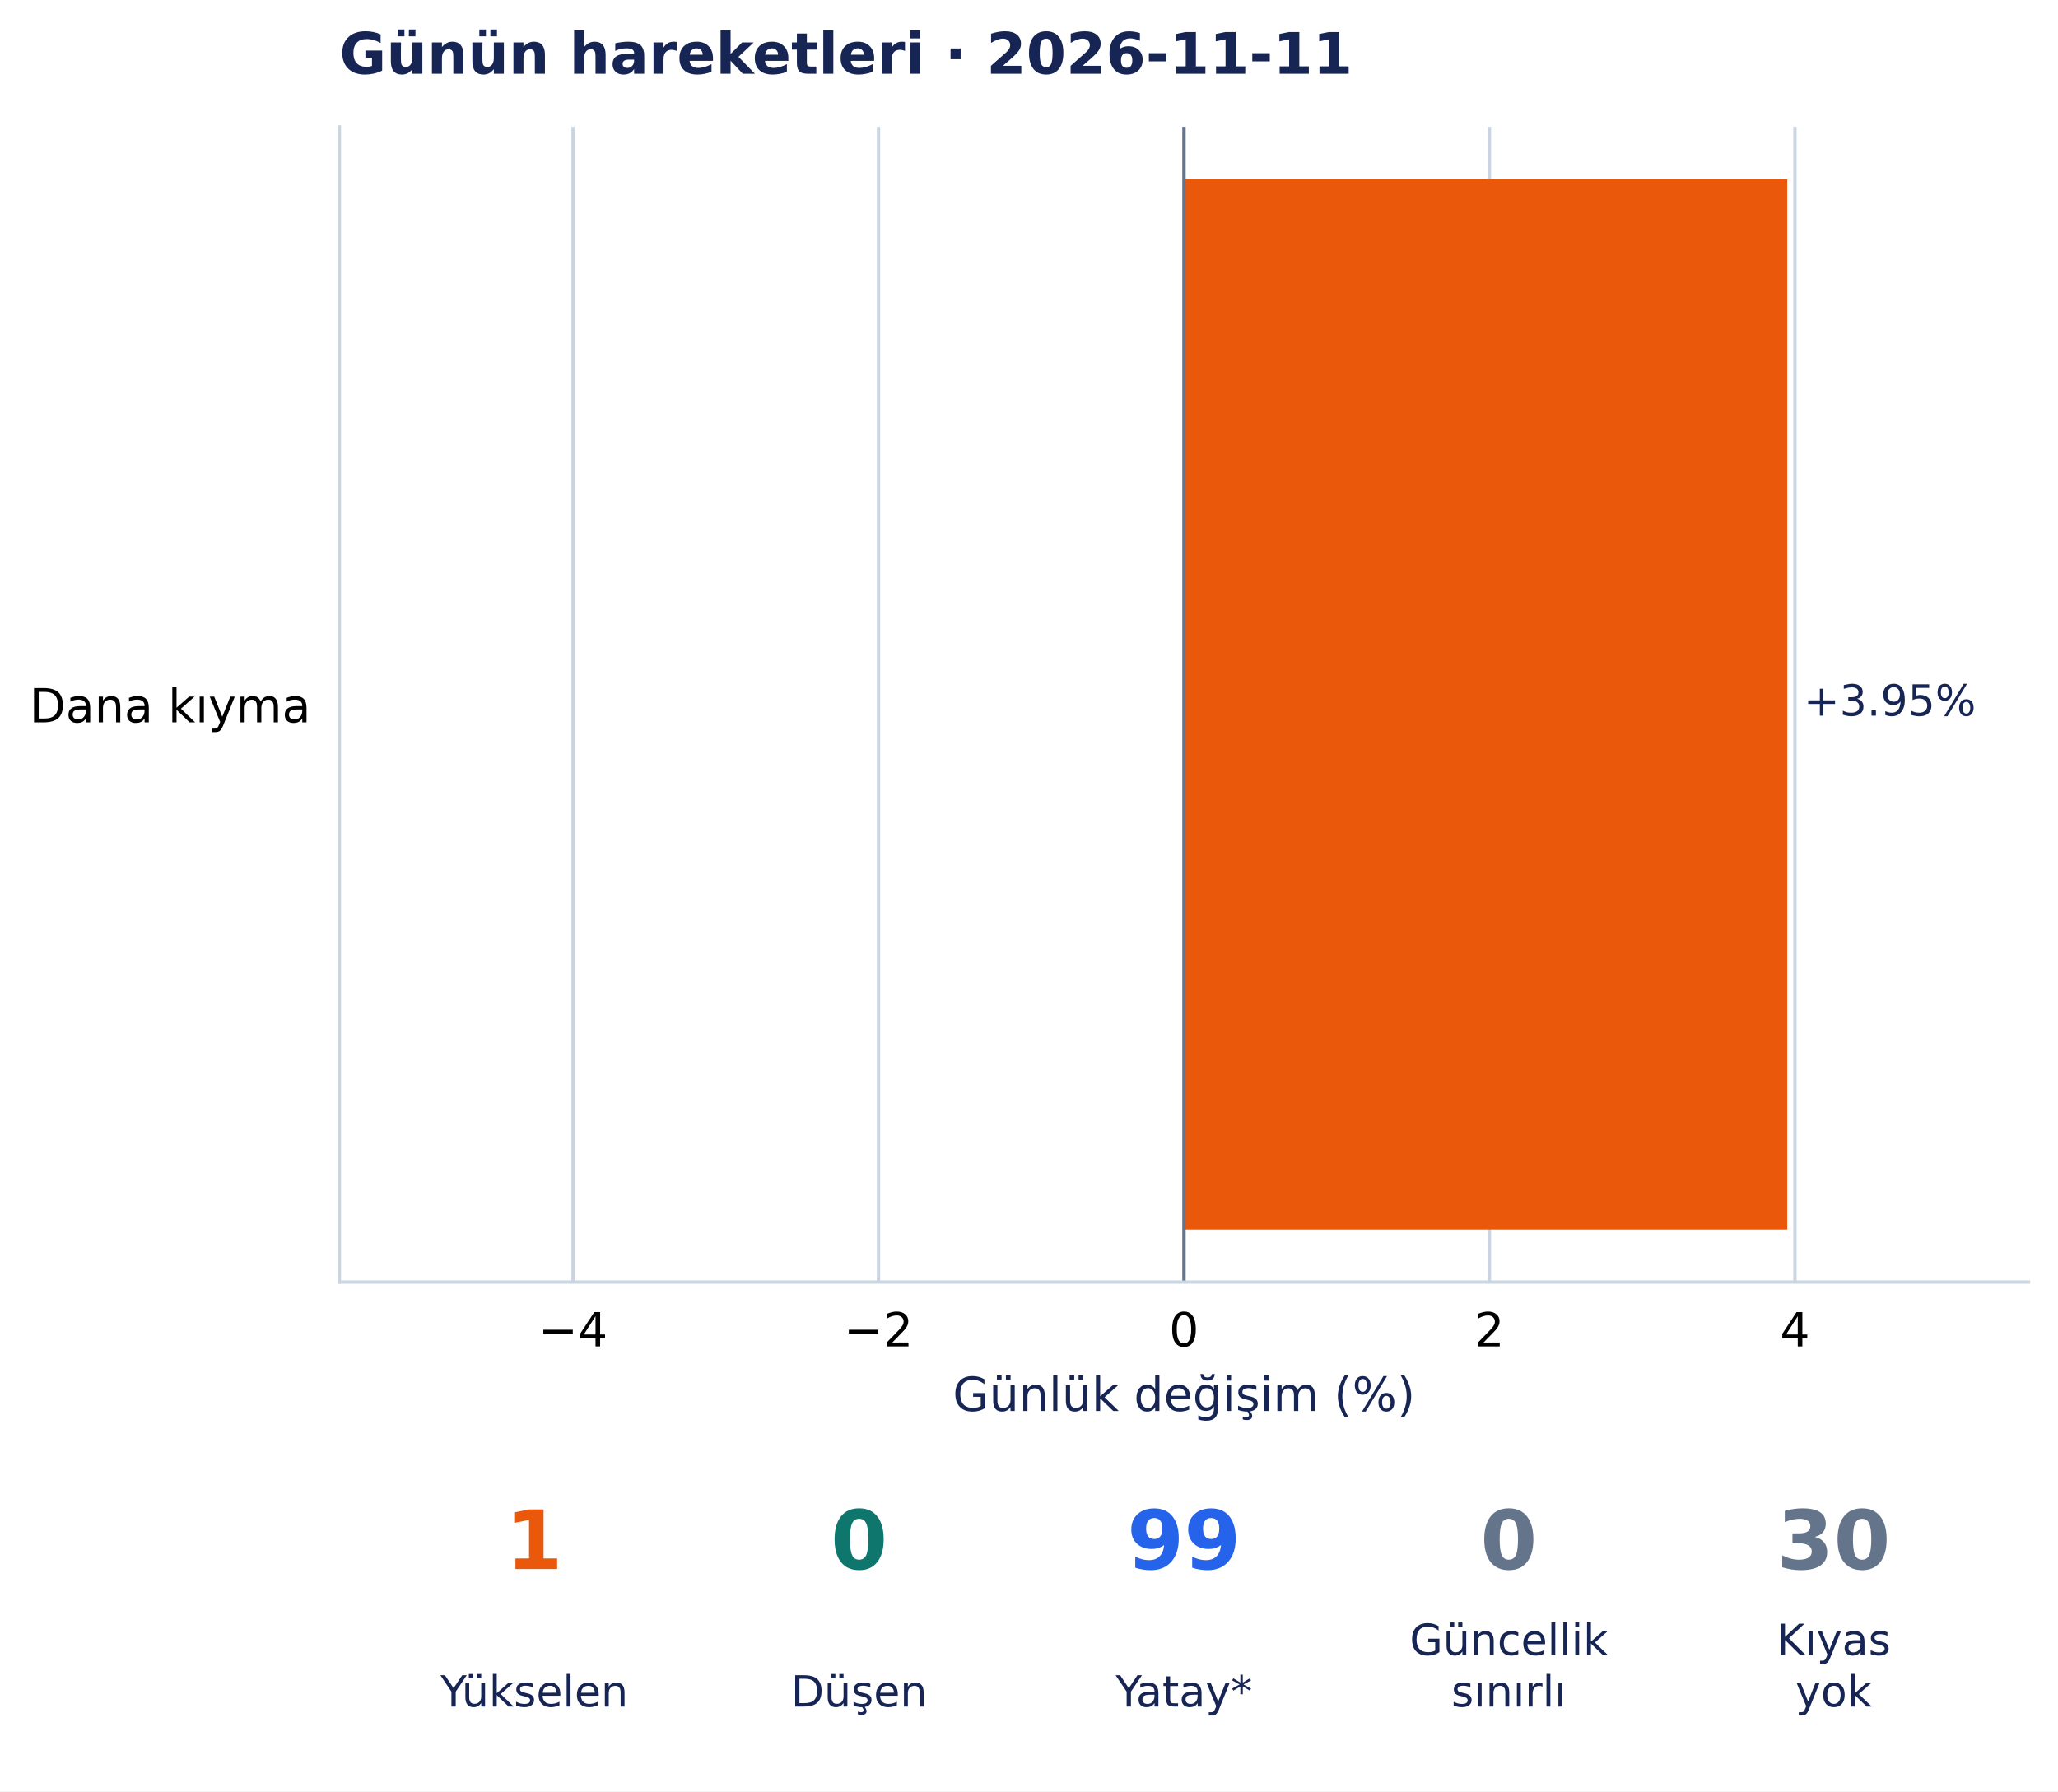
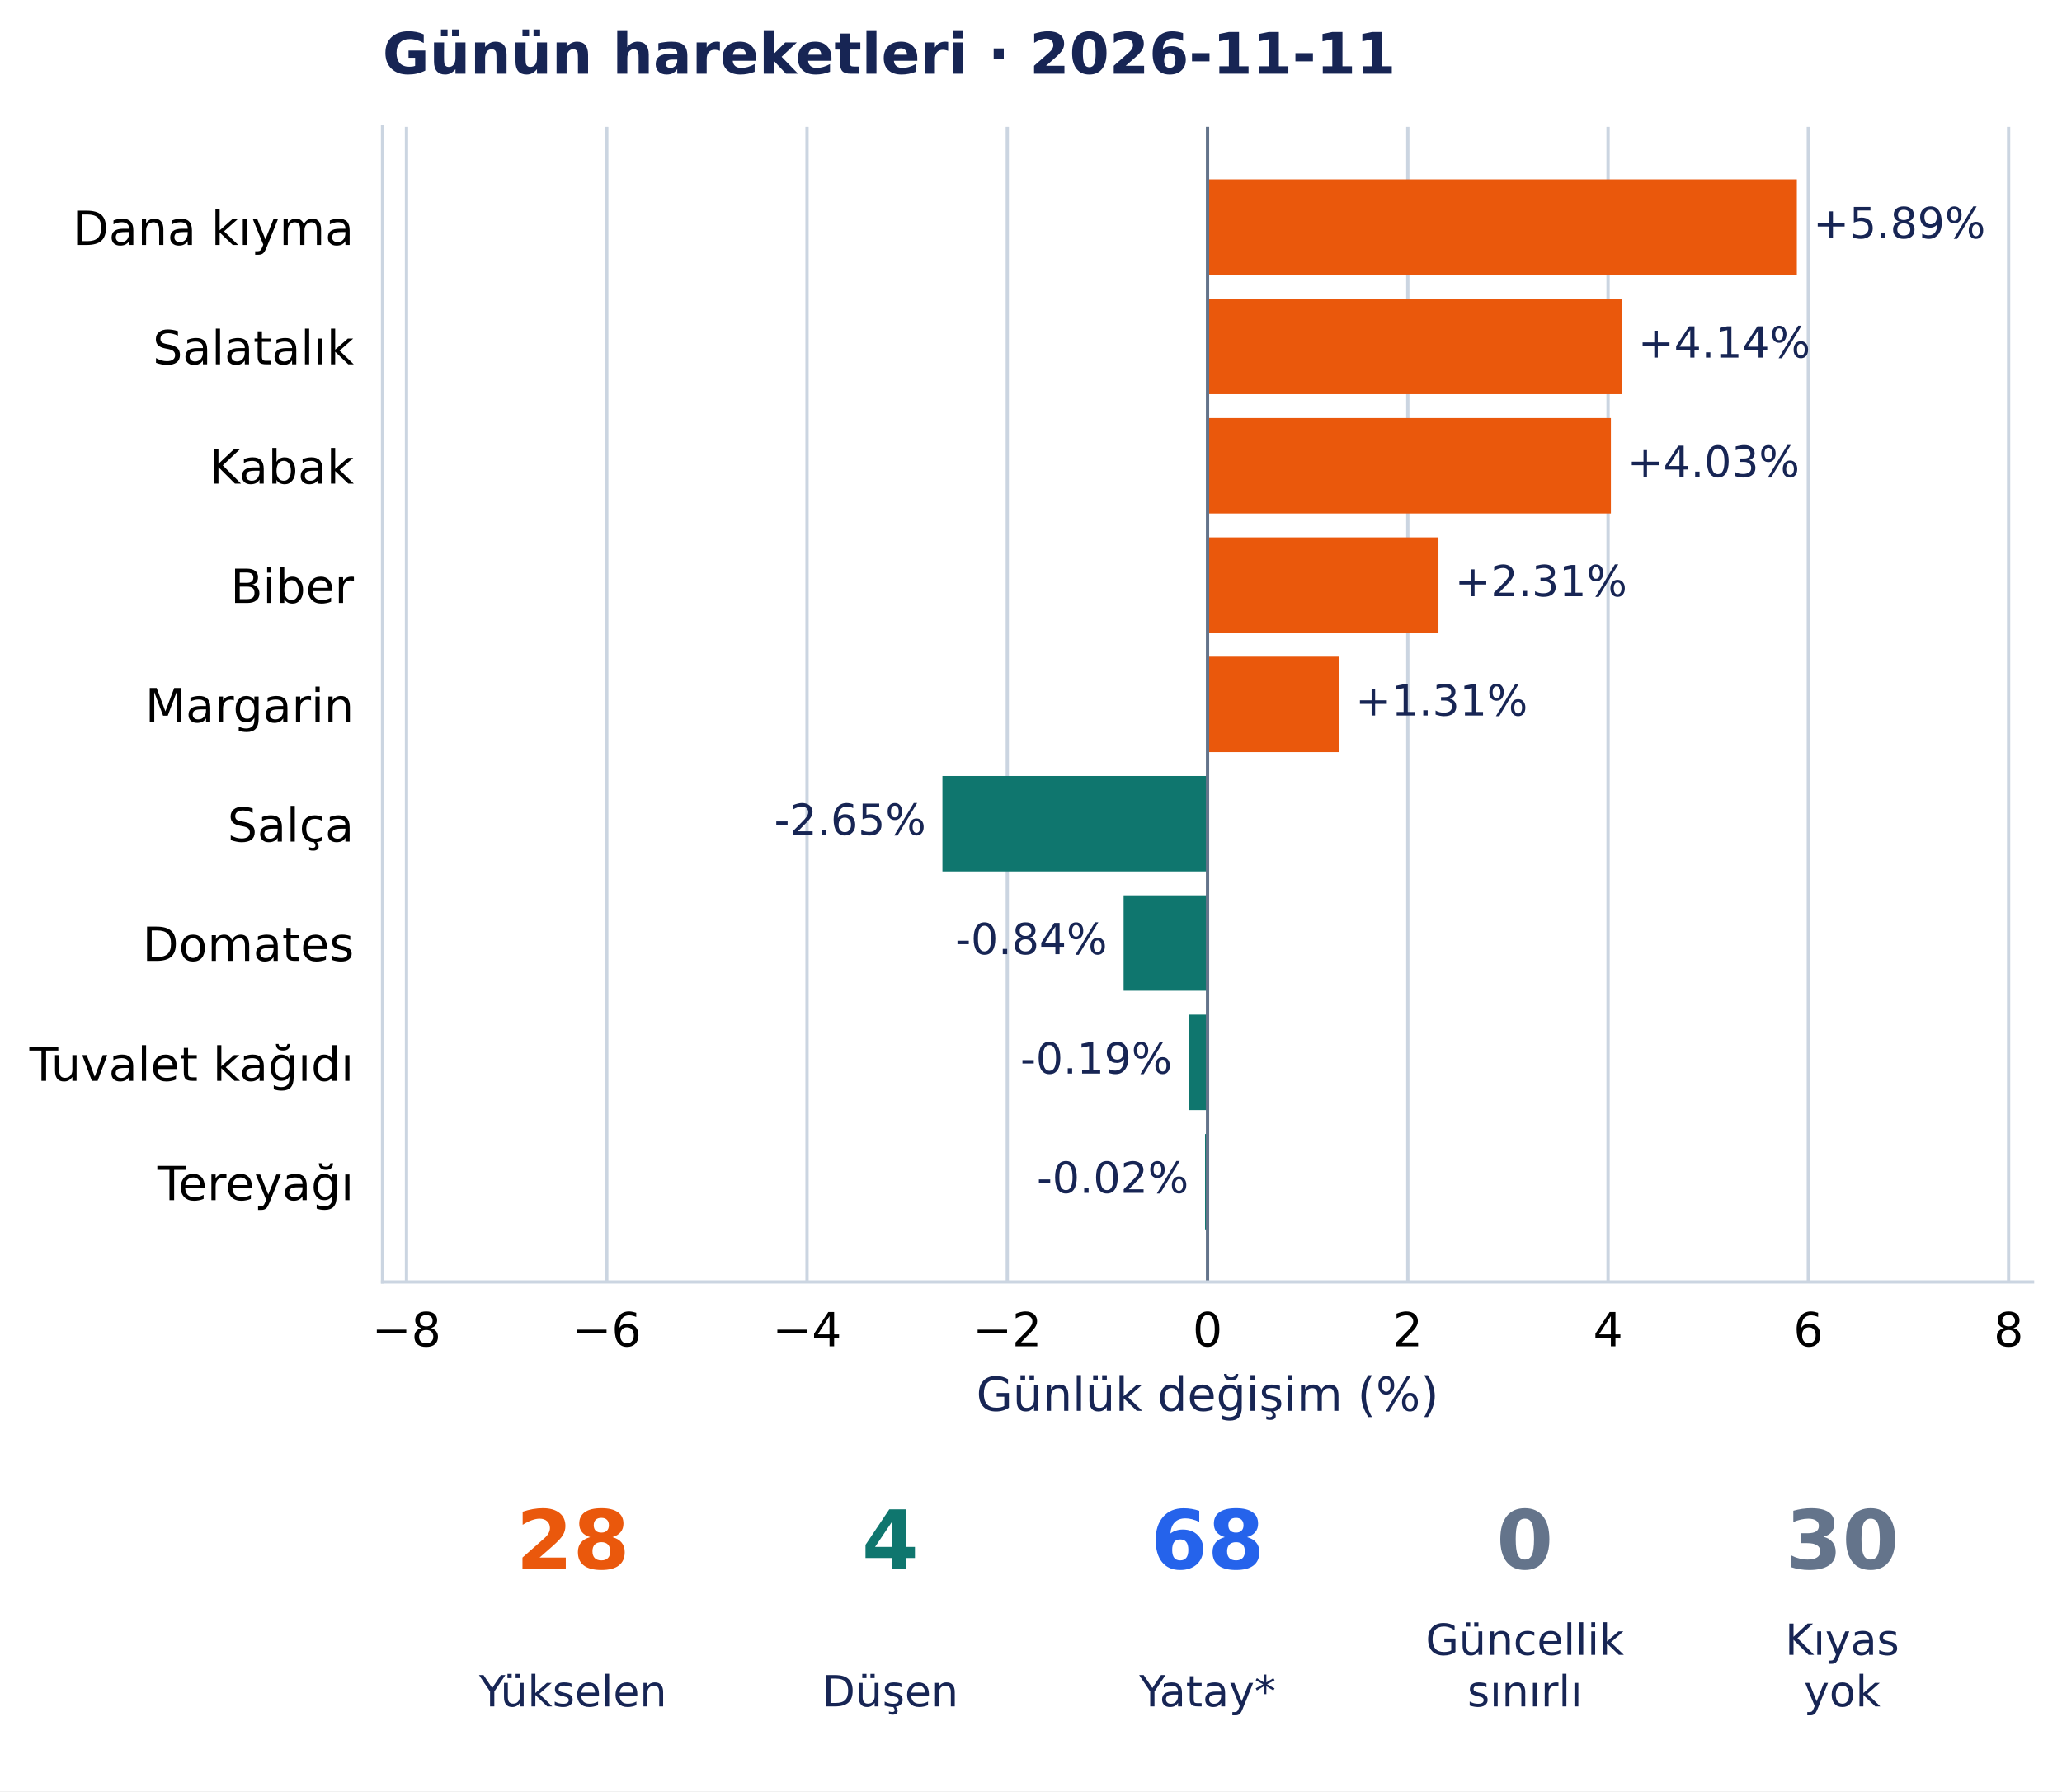
- <svg xmlns="http://www.w3.org/2000/svg" width="503.302pt" height="438.135pt" viewBox="0 0 503.302 438.135" version="1.1">
+ <svg xmlns="http://www.w3.org/2000/svg" width="504.276pt" height="438.135pt" viewBox="0 0 504.276 438.135" version="1.1">
  <defs>
    <style type="text/css">*{stroke-linejoin: round; stroke-linecap: butt}</style>
  </defs>
  <g id="figure_1">
    <g id="patch_1">
-       <path d="M 0 438.135 L 503.302 438.135 L 503.302 0 L 0 0 z " style="fill: #ffffff" />
+       <path d="M 0 438.135 L 504.276 438.135 L 504.276 0 L 0 0 z " style="fill: #ffffff" />
    </g>
    <g id="axes_1">
      <g id="patch_2">
-         <path d="M 83.002 313.557 L 496.102 313.557 L 496.102 31.035 L 83.002 31.035 z " style="fill: #ffffff" />
+         <path d="M 93.55 313.557 L 497.076 313.557 L 497.076 31.035 L 93.55 31.035 z " style="fill: #ffffff" />
      </g>
      <g id="matplotlib.axis_1">
        <g id="xtick_1">
          <g id="line2d_1">
-             <path d="M 140.136 313.557 L 140.136 31.035 " clip-path="url(#p9cfb2d044d)" style="fill: none; stroke: #cbd5e1; stroke-width: 0.8; stroke-linecap: square" />
+             <path d="M 99.411 313.557 L 99.411 31.035 " clip-path="url(#p9493c30478)" style="fill: none; stroke: #cbd5e1; stroke-width: 0.8; stroke-linecap: square" />
          </g>
          <g id="line2d_2" />
          <g id="text_1">
-             <text style="font-size: 11.5px; font-family: 'DejaVu Sans', 'Bitstream Vera Sans', 'Computer Modern Sans Serif', 'Lucida Grande', 'Verdana', 'Geneva', 'Lucid', 'Arial', 'Helvetica', 'Avant Garde', sans-serif; text-anchor: middle" x="140.136" y="329.294" transform="rotate(-0 140.1357 329.294)">−4</text>
+             <text style="font-size: 11.5px; font-family: 'DejaVu Sans', 'Bitstream Vera Sans', 'Computer Modern Sans Serif', 'Lucida Grande', 'Verdana', 'Geneva', 'Lucid', 'Arial', 'Helvetica', 'Avant Garde', sans-serif; text-anchor: middle" x="99.411" y="329.294" transform="rotate(-0 99.4114 329.294)">−8</text>
          </g>
        </g>
        <g id="xtick_2">
          <g id="line2d_3">
-             <path d="M 214.844 313.557 L 214.844 31.035 " clip-path="url(#p9cfb2d044d)" style="fill: none; stroke: #cbd5e1; stroke-width: 0.8; stroke-linecap: square" />
+             <path d="M 148.387 313.557 L 148.387 31.035 " clip-path="url(#p9493c30478)" style="fill: none; stroke: #cbd5e1; stroke-width: 0.8; stroke-linecap: square" />
          </g>
          <g id="line2d_4" />
          <g id="text_2">
-             <text style="font-size: 11.5px; font-family: 'DejaVu Sans', 'Bitstream Vera Sans', 'Computer Modern Sans Serif', 'Lucida Grande', 'Verdana', 'Geneva', 'Lucid', 'Arial', 'Helvetica', 'Avant Garde', sans-serif; text-anchor: middle" x="214.844" y="329.294" transform="rotate(-0 214.844 329.294)">−2</text>
+             <text style="font-size: 11.5px; font-family: 'DejaVu Sans', 'Bitstream Vera Sans', 'Computer Modern Sans Serif', 'Lucida Grande', 'Verdana', 'Geneva', 'Lucid', 'Arial', 'Helvetica', 'Avant Garde', sans-serif; text-anchor: middle" x="148.387" y="329.294" transform="rotate(-0 148.3868 329.294)">−6</text>
          </g>
        </g>
        <g id="xtick_3">
          <g id="line2d_5">
-             <path d="M 289.552 313.557 L 289.552 31.035 " clip-path="url(#p9cfb2d044d)" style="fill: none; stroke: #cbd5e1; stroke-width: 0.8; stroke-linecap: square" />
+             <path d="M 197.362 313.557 L 197.362 31.035 " clip-path="url(#p9493c30478)" style="fill: none; stroke: #cbd5e1; stroke-width: 0.8; stroke-linecap: square" />
          </g>
          <g id="line2d_6" />
          <g id="text_3">
-             <text style="font-size: 11.5px; font-family: 'DejaVu Sans', 'Bitstream Vera Sans', 'Computer Modern Sans Serif', 'Lucida Grande', 'Verdana', 'Geneva', 'Lucid', 'Arial', 'Helvetica', 'Avant Garde', sans-serif; text-anchor: middle" x="289.552" y="329.294" transform="rotate(-0 289.5523 329.294)">0</text>
+             <text style="font-size: 11.5px; font-family: 'DejaVu Sans', 'Bitstream Vera Sans', 'Computer Modern Sans Serif', 'Lucida Grande', 'Verdana', 'Geneva', 'Lucid', 'Arial', 'Helvetica', 'Avant Garde', sans-serif; text-anchor: middle" x="197.362" y="329.294" transform="rotate(-0 197.3623 329.294)">−4</text>
          </g>
        </g>
        <g id="xtick_4">
          <g id="line2d_7">
-             <path d="M 364.261 313.557 L 364.261 31.035 " clip-path="url(#p9cfb2d044d)" style="fill: none; stroke: #cbd5e1; stroke-width: 0.8; stroke-linecap: square" />
+             <path d="M 246.338 313.557 L 246.338 31.035 " clip-path="url(#p9493c30478)" style="fill: none; stroke: #cbd5e1; stroke-width: 0.8; stroke-linecap: square" />
          </g>
          <g id="line2d_8" />
          <g id="text_4">
-             <text style="font-size: 11.5px; font-family: 'DejaVu Sans', 'Bitstream Vera Sans', 'Computer Modern Sans Serif', 'Lucida Grande', 'Verdana', 'Geneva', 'Lucid', 'Arial', 'Helvetica', 'Avant Garde', sans-serif; text-anchor: middle" x="364.261" y="329.294" transform="rotate(-0 364.2607 329.294)">2</text>
+             <text style="font-size: 11.5px; font-family: 'DejaVu Sans', 'Bitstream Vera Sans', 'Computer Modern Sans Serif', 'Lucida Grande', 'Verdana', 'Geneva', 'Lucid', 'Arial', 'Helvetica', 'Avant Garde', sans-serif; text-anchor: middle" x="246.338" y="329.294" transform="rotate(-0 246.3377 329.294)">−2</text>
          </g>
        </g>
        <g id="xtick_5">
          <g id="line2d_9">
-             <path d="M 438.969 313.557 L 438.969 31.035 " clip-path="url(#p9cfb2d044d)" style="fill: none; stroke: #cbd5e1; stroke-width: 0.8; stroke-linecap: square" />
+             <path d="M 295.313 313.557 L 295.313 31.035 " clip-path="url(#p9493c30478)" style="fill: none; stroke: #cbd5e1; stroke-width: 0.8; stroke-linecap: square" />
          </g>
          <g id="line2d_10" />
          <g id="text_5">
-             <text style="font-size: 11.5px; font-family: 'DejaVu Sans', 'Bitstream Vera Sans', 'Computer Modern Sans Serif', 'Lucida Grande', 'Verdana', 'Geneva', 'Lucid', 'Arial', 'Helvetica', 'Avant Garde', sans-serif; text-anchor: middle" x="438.969" y="329.294" transform="rotate(-0 438.969 329.294)">4</text>
-           </g>
-         </g>
-         <g id="text_6">
-           <text style="font-size: 11.5px; font-family: 'DejaVu Sans', 'Bitstream Vera Sans', 'Computer Modern Sans Serif', 'Lucida Grande', 'Verdana', 'Geneva', 'Lucid', 'Arial', 'Helvetica', 'Avant Garde', sans-serif; text-anchor: middle; fill: #172554" x="289.552" y="345.086" transform="rotate(-0 289.5523 345.086)">Günlük değişim (%)</text>
+             <text style="font-size: 11.5px; font-family: 'DejaVu Sans', 'Bitstream Vera Sans', 'Computer Modern Sans Serif', 'Lucida Grande', 'Verdana', 'Geneva', 'Lucid', 'Arial', 'Helvetica', 'Avant Garde', sans-serif; text-anchor: middle" x="295.313" y="329.294" transform="rotate(-0 295.3131 329.294)">0</text>
+           </g>
+         </g>
+         <g id="xtick_6">
+           <g id="line2d_11">
+             <path d="M 344.289 313.557 L 344.289 31.035 " clip-path="url(#p9493c30478)" style="fill: none; stroke: #cbd5e1; stroke-width: 0.8; stroke-linecap: square" />
+           </g>
+           <g id="line2d_12" />
+           <g id="text_6">
+             <text style="font-size: 11.5px; font-family: 'DejaVu Sans', 'Bitstream Vera Sans', 'Computer Modern Sans Serif', 'Lucida Grande', 'Verdana', 'Geneva', 'Lucid', 'Arial', 'Helvetica', 'Avant Garde', sans-serif; text-anchor: middle" x="344.289" y="329.294" transform="rotate(-0 344.2886 329.294)">2</text>
+           </g>
+         </g>
+         <g id="xtick_7">
+           <g id="line2d_13">
+             <path d="M 393.264 313.557 L 393.264 31.035 " clip-path="url(#p9493c30478)" style="fill: none; stroke: #cbd5e1; stroke-width: 0.8; stroke-linecap: square" />
+           </g>
+           <g id="line2d_14" />
+           <g id="text_7">
+             <text style="font-size: 11.5px; font-family: 'DejaVu Sans', 'Bitstream Vera Sans', 'Computer Modern Sans Serif', 'Lucida Grande', 'Verdana', 'Geneva', 'Lucid', 'Arial', 'Helvetica', 'Avant Garde', sans-serif; text-anchor: middle" x="393.264" y="329.294" transform="rotate(-0 393.264 329.294)">4</text>
+           </g>
+         </g>
+         <g id="xtick_8">
+           <g id="line2d_15">
+             <path d="M 442.239 313.557 L 442.239 31.035 " clip-path="url(#p9493c30478)" style="fill: none; stroke: #cbd5e1; stroke-width: 0.8; stroke-linecap: square" />
+           </g>
+           <g id="line2d_16" />
+           <g id="text_8">
+             <text style="font-size: 11.5px; font-family: 'DejaVu Sans', 'Bitstream Vera Sans', 'Computer Modern Sans Serif', 'Lucida Grande', 'Verdana', 'Geneva', 'Lucid', 'Arial', 'Helvetica', 'Avant Garde', sans-serif; text-anchor: middle" x="442.239" y="329.294" transform="rotate(-0 442.2394 329.294)">6</text>
+           </g>
+         </g>
+         <g id="xtick_9">
+           <g id="line2d_17">
+             <path d="M 491.215 313.557 L 491.215 31.035 " clip-path="url(#p9493c30478)" style="fill: none; stroke: #cbd5e1; stroke-width: 0.8; stroke-linecap: square" />
+           </g>
+           <g id="line2d_18" />
+           <g id="text_9">
+             <text style="font-size: 11.5px; font-family: 'DejaVu Sans', 'Bitstream Vera Sans', 'Computer Modern Sans Serif', 'Lucida Grande', 'Verdana', 'Geneva', 'Lucid', 'Arial', 'Helvetica', 'Avant Garde', sans-serif; text-anchor: middle" x="491.215" y="329.294" transform="rotate(-0 491.2148 329.294)">8</text>
+           </g>
+         </g>
+         <g id="text_10">
+           <text style="font-size: 11.5px; font-family: 'DejaVu Sans', 'Bitstream Vera Sans', 'Computer Modern Sans Serif', 'Lucida Grande', 'Verdana', 'Geneva', 'Lucid', 'Arial', 'Helvetica', 'Avant Garde', sans-serif; text-anchor: middle; fill: #172554" x="295.313" y="345.086" transform="rotate(-0 295.3131 345.086)">Günlük değişim (%)</text>
        </g>
      </g>
      <g id="matplotlib.axis_2">
        <g id="ytick_1">
-           <g id="line2d_11" />
-           <g id="text_7">
-             <text style="font-size: 11.5px; font-family: 'DejaVu Sans', 'Bitstream Vera Sans', 'Computer Modern Sans Serif', 'Lucida Grande', 'Verdana', 'Geneva', 'Lucid', 'Arial', 'Helvetica', 'Avant Garde', sans-serif; text-anchor: end" x="76.002" y="176.665" transform="rotate(-0 76.00234 176.6648)">Dana kıyma</text>
+           <g id="line2d_19" />
+           <g id="text_11">
+             <text style="font-size: 11.5px; font-family: 'DejaVu Sans', 'Bitstream Vera Sans', 'Computer Modern Sans Serif', 'Lucida Grande', 'Verdana', 'Geneva', 'Lucid', 'Arial', 'Helvetica', 'Avant Garde', sans-serif; text-anchor: end" x="86.55" y="59.92" transform="rotate(-0 86.55 59.92016)">Dana kıyma</text>
+           </g>
+         </g>
+         <g id="ytick_2">
+           <g id="line2d_20" />
+           <g id="text_12">
+             <text style="font-size: 11.5px; font-family: 'DejaVu Sans', 'Bitstream Vera Sans', 'Computer Modern Sans Serif', 'Lucida Grande', 'Verdana', 'Geneva', 'Lucid', 'Arial', 'Helvetica', 'Avant Garde', sans-serif; text-anchor: end" x="86.55" y="89.106" transform="rotate(-0 86.55 89.10632)">Salatalık</text>
+           </g>
+         </g>
+         <g id="ytick_3">
+           <g id="line2d_21" />
+           <g id="text_13">
+             <text style="font-size: 11.5px; font-family: 'DejaVu Sans', 'Bitstream Vera Sans', 'Computer Modern Sans Serif', 'Lucida Grande', 'Verdana', 'Geneva', 'Lucid', 'Arial', 'Helvetica', 'Avant Garde', sans-serif; text-anchor: end" x="86.55" y="118.292" transform="rotate(-0 86.55 118.2925)">Kabak</text>
+           </g>
+         </g>
+         <g id="ytick_4">
+           <g id="line2d_22" />
+           <g id="text_14">
+             <text style="font-size: 11.5px; font-family: 'DejaVu Sans', 'Bitstream Vera Sans', 'Computer Modern Sans Serif', 'Lucida Grande', 'Verdana', 'Geneva', 'Lucid', 'Arial', 'Helvetica', 'Avant Garde', sans-serif; text-anchor: end" x="86.55" y="147.479" transform="rotate(-0 86.55 147.4786)">Biber</text>
+           </g>
+         </g>
+         <g id="ytick_5">
+           <g id="line2d_23" />
+           <g id="text_15">
+             <text style="font-size: 11.5px; font-family: 'DejaVu Sans', 'Bitstream Vera Sans', 'Computer Modern Sans Serif', 'Lucida Grande', 'Verdana', 'Geneva', 'Lucid', 'Arial', 'Helvetica', 'Avant Garde', sans-serif; text-anchor: end" x="86.55" y="176.665" transform="rotate(-0 86.55 176.6648)">Margarin</text>
+           </g>
+         </g>
+         <g id="ytick_6">
+           <g id="line2d_24" />
+           <g id="text_16">
+             <text style="font-size: 11.5px; font-family: 'DejaVu Sans', 'Bitstream Vera Sans', 'Computer Modern Sans Serif', 'Lucida Grande', 'Verdana', 'Geneva', 'Lucid', 'Arial', 'Helvetica', 'Avant Garde', sans-serif; text-anchor: end" x="86.55" y="205.851" transform="rotate(-0 86.55 205.851)">Salça</text>
+           </g>
+         </g>
+         <g id="ytick_7">
+           <g id="line2d_25" />
+           <g id="text_17">
+             <text style="font-size: 11.5px; font-family: 'DejaVu Sans', 'Bitstream Vera Sans', 'Computer Modern Sans Serif', 'Lucida Grande', 'Verdana', 'Geneva', 'Lucid', 'Arial', 'Helvetica', 'Avant Garde', sans-serif; text-anchor: end" x="86.55" y="235.037" transform="rotate(-0 86.55 235.0367)">Domates</text>
+           </g>
+         </g>
+         <g id="ytick_8">
+           <g id="line2d_26" />
+           <g id="text_18">
+             <text style="font-size: 11.5px; font-family: 'DejaVu Sans', 'Bitstream Vera Sans', 'Computer Modern Sans Serif', 'Lucida Grande', 'Verdana', 'Geneva', 'Lucid', 'Arial', 'Helvetica', 'Avant Garde', sans-serif; text-anchor: end" x="86.55" y="264.369" transform="rotate(-0 86.55 264.3688)">Tuvalet kağıdı</text>
+           </g>
+         </g>
+         <g id="ytick_9">
+           <g id="line2d_27" />
+           <g id="text_19">
+             <text style="font-size: 11.5px; font-family: 'DejaVu Sans', 'Bitstream Vera Sans', 'Computer Modern Sans Serif', 'Lucida Grande', 'Verdana', 'Geneva', 'Lucid', 'Arial', 'Helvetica', 'Avant Garde', sans-serif; text-anchor: end" x="86.55" y="293.555" transform="rotate(-0 86.55 293.555)">Tereyağı</text>
          </g>
        </g>
      </g>
      <g id="patch_3">
-         <path d="M 289.552 43.877 L 437.088 43.877 L 437.088 300.715 L 289.552 300.715 z " clip-path="url(#p9cfb2d044d)" style="fill: #ea580c" />
-       </g>
-       <g id="line2d_12">
-         <path d="M 289.552 313.557 L 289.552 31.035 " clip-path="url(#p9cfb2d044d)" style="fill: none; stroke: #64748b; stroke-width: 0.8; stroke-linecap: square" />
+         <path d="M 295.313 43.877 L 439.43 43.877 L 439.43 67.226 L 295.313 67.226 z " clip-path="url(#p9493c30478)" style="fill: #ea580c" />
      </g>
      <g id="patch_4">
-         <path d="M 83.002 313.557 L 83.002 31.035 " style="fill: none; stroke: #cbd5e1; stroke-width: 0.8; stroke-linejoin: miter; stroke-linecap: square" />
+         <path d="M 295.313 73.063 L 396.603 73.063 L 396.603 96.412 L 295.313 96.412 z " clip-path="url(#p9493c30478)" style="fill: #ea580c" />
      </g>
      <g id="patch_5">
-         <path d="M 83.002 313.557 L 496.102 313.557 " style="fill: none; stroke: #cbd5e1; stroke-width: 0.8; stroke-linejoin: miter; stroke-linecap: square" />
-       </g>
-       <g id="text_8">
-         <text style="font-size: 10.5px; font-family: 'DejaVu Sans', 'Bitstream Vera Sans', 'Computer Modern Sans Serif', 'Lucida Grande', 'Verdana', 'Geneva', 'Lucid', 'Arial', 'Helvetica', 'Avant Garde', sans-serif; text-anchor: start; fill: #172554" x="441.088" y="175.023" transform="rotate(-0 441.0881 175.0232)">+3.95%</text>
-       </g>
-       <g id="text_9">
-         <text style="font-weight: 700; font-size: 14px; font-family: 'DejaVu Sans', 'Bitstream Vera Sans', 'Computer Modern Sans Serif', 'Lucida Grande', 'Verdana', 'Geneva', 'Lucid', 'Arial', 'Helvetica', 'Avant Garde', sans-serif; text-anchor: start; fill: #172554" x="83.002" y="18.035" transform="rotate(-0 83.00234 18.03469)">Günün hareketleri · 2026-11-11</text>
+         <path d="M 295.313 102.249 L 393.957 102.249 L 393.957 125.598 L 295.313 125.598 z " clip-path="url(#p9493c30478)" style="fill: #ea580c" />
+       </g>
+       <g id="patch_6">
+         <path d="M 295.313 131.435 L 351.788 131.435 L 351.788 154.784 L 295.313 154.784 z " clip-path="url(#p9493c30478)" style="fill: #ea580c" />
+       </g>
+       <g id="patch_7">
+         <path d="M 295.313 160.621 L 327.47 160.621 L 327.47 183.97 L 295.313 183.97 z " clip-path="url(#p9493c30478)" style="fill: #ea580c" />
+       </g>
+       <g id="patch_8">
+         <path d="M 295.313 189.807 L 230.475 189.807 L 230.475 213.156 L 295.313 213.156 z " clip-path="url(#p9493c30478)" style="fill: #0f766e" />
+       </g>
+       <g id="patch_9">
+         <path d="M 295.313 218.994 L 274.786 218.994 L 274.786 242.342 L 295.313 242.342 z " clip-path="url(#p9493c30478)" style="fill: #0f766e" />
+       </g>
+       <g id="patch_10">
+         <path d="M 295.313 248.18 L 290.678 248.18 L 290.678 271.529 L 295.313 271.529 z " clip-path="url(#p9493c30478)" style="fill: #0f766e" />
+       </g>
+       <g id="patch_11">
+         <path d="M 295.313 277.366 L 294.703 277.366 L 294.703 300.715 L 295.313 300.715 z " clip-path="url(#p9493c30478)" style="fill: #0f766e" />
+       </g>
+       <g id="line2d_28">
+         <path d="M 295.313 313.557 L 295.313 31.035 " clip-path="url(#p9493c30478)" style="fill: none; stroke: #64748b; stroke-width: 0.8; stroke-linecap: square" />
+       </g>
+       <g id="patch_12">
+         <path d="M 93.55 313.557 L 93.55 31.035 " style="fill: none; stroke: #cbd5e1; stroke-width: 0.8; stroke-linejoin: miter; stroke-linecap: square" />
+       </g>
+       <g id="patch_13">
+         <path d="M 93.55 313.557 L 497.076 313.557 " style="fill: none; stroke: #cbd5e1; stroke-width: 0.8; stroke-linejoin: miter; stroke-linecap: square" />
+       </g>
+       <g id="text_20">
+         <text style="font-size: 10.5px; font-family: 'DejaVu Sans', 'Bitstream Vera Sans', 'Computer Modern Sans Serif', 'Lucida Grande', 'Verdana', 'Geneva', 'Lucid', 'Arial', 'Helvetica', 'Avant Garde', sans-serif; text-anchor: start; fill: #172554" x="443.43" y="58.279" transform="rotate(-0 443.4296 58.2786)">+5.89%</text>
+       </g>
+       <g id="text_21">
+         <text style="font-size: 10.5px; font-family: 'DejaVu Sans', 'Bitstream Vera Sans', 'Computer Modern Sans Serif', 'Lucida Grande', 'Verdana', 'Geneva', 'Lucid', 'Arial', 'Helvetica', 'Avant Garde', sans-serif; text-anchor: start; fill: #172554" x="400.603" y="87.465" transform="rotate(-0 400.6028 87.46476)">+4.14%</text>
+       </g>
+       <g id="text_22">
+         <text style="font-size: 10.5px; font-family: 'DejaVu Sans', 'Bitstream Vera Sans', 'Computer Modern Sans Serif', 'Lucida Grande', 'Verdana', 'Geneva', 'Lucid', 'Arial', 'Helvetica', 'Avant Garde', sans-serif; text-anchor: start; fill: #172554" x="397.957" y="116.651" transform="rotate(-0 397.9567 116.6509)">+4.03%</text>
+       </g>
+       <g id="text_23">
+         <text style="font-size: 10.5px; font-family: 'DejaVu Sans', 'Bitstream Vera Sans', 'Computer Modern Sans Serif', 'Lucida Grande', 'Verdana', 'Geneva', 'Lucid', 'Arial', 'Helvetica', 'Avant Garde', sans-serif; text-anchor: start; fill: #172554" x="355.788" y="145.837" transform="rotate(-0 355.7885 145.8371)">+2.31%</text>
+       </g>
+       <g id="text_24">
+         <text style="font-size: 10.5px; font-family: 'DejaVu Sans', 'Bitstream Vera Sans', 'Computer Modern Sans Serif', 'Lucida Grande', 'Verdana', 'Geneva', 'Lucid', 'Arial', 'Helvetica', 'Avant Garde', sans-serif; text-anchor: start; fill: #172554" x="331.47" y="175.023" transform="rotate(-0 331.4701 175.0232)">+1.31%</text>
+       </g>
+       <g id="text_25">
+         <text style="font-size: 10.5px; font-family: 'DejaVu Sans', 'Bitstream Vera Sans', 'Computer Modern Sans Serif', 'Lucida Grande', 'Verdana', 'Geneva', 'Lucid', 'Arial', 'Helvetica', 'Avant Garde', sans-serif; text-anchor: end; fill: #172554" x="226.475" y="204.209" transform="rotate(-0 226.4747 204.2094)">-2.65%</text>
+       </g>
+       <g id="text_26">
+         <text style="font-size: 10.5px; font-family: 'DejaVu Sans', 'Bitstream Vera Sans', 'Computer Modern Sans Serif', 'Lucida Grande', 'Verdana', 'Geneva', 'Lucid', 'Arial', 'Helvetica', 'Avant Garde', sans-serif; text-anchor: end; fill: #172554" x="270.786" y="233.396" transform="rotate(-0 270.7858 233.3956)">-0.84%</text>
+       </g>
+       <g id="text_27">
+         <text style="font-size: 10.5px; font-family: 'DejaVu Sans', 'Bitstream Vera Sans', 'Computer Modern Sans Serif', 'Lucida Grande', 'Verdana', 'Geneva', 'Lucid', 'Arial', 'Helvetica', 'Avant Garde', sans-serif; text-anchor: end; fill: #172554" x="286.678" y="262.582" transform="rotate(-0 286.6777 262.5817)">-0.19%</text>
+       </g>
+       <g id="text_28">
+         <text style="font-size: 10.5px; font-family: 'DejaVu Sans', 'Bitstream Vera Sans', 'Computer Modern Sans Serif', 'Lucida Grande', 'Verdana', 'Geneva', 'Lucid', 'Arial', 'Helvetica', 'Avant Garde', sans-serif; text-anchor: end; fill: #172554" x="290.703" y="291.768" transform="rotate(-0 290.7033 291.7679)">-0.02%</text>
+       </g>
+       <g id="text_29">
+         <text style="font-weight: 700; font-size: 14px; font-family: 'DejaVu Sans', 'Bitstream Vera Sans', 'Computer Modern Sans Serif', 'Lucida Grande', 'Verdana', 'Geneva', 'Lucid', 'Arial', 'Helvetica', 'Avant Garde', sans-serif; text-anchor: start; fill: #172554" x="93.55" y="18.035" transform="rotate(-0 93.55 18.03469)">Günün hareketleri · 2026-11-11</text>
      </g>
    </g>
    <g id="axes_2">
-       <g id="text_10">
-         <text style="font-weight: 700; font-size: 20px; font-family: 'DejaVu Sans', 'Bitstream Vera Sans', 'Computer Modern Sans Serif', 'Lucida Grande', 'Verdana', 'Geneva', 'Lucid', 'Arial', 'Helvetica', 'Avant Garde', sans-serif; text-anchor: middle; fill: #ea580c" x="130.668" y="383.742" transform="rotate(-0 130.6677 383.7422)">1</text>
-       </g>
-       <g id="text_11">
-         <text style="font-size: 10.5px; font-family: 'DejaVu Sans', 'Bitstream Vera Sans', 'Computer Modern Sans Serif', 'Lucida Grande', 'Verdana', 'Geneva', 'Lucid', 'Arial', 'Helvetica', 'Avant Garde', sans-serif; text-anchor: middle; fill: #172554" x="130.668" y="417.374" transform="rotate(-0 130.6677 417.3736)">Yükselen</text>
-       </g>
-       <g id="text_12">
-         <text style="font-weight: 700; font-size: 20px; font-family: 'DejaVu Sans', 'Bitstream Vera Sans', 'Computer Modern Sans Serif', 'Lucida Grande', 'Verdana', 'Geneva', 'Lucid', 'Arial', 'Helvetica', 'Avant Garde', sans-serif; text-anchor: middle; fill: #0f766e" x="210.11" y="383.742" transform="rotate(-0 210.11 383.7422)">0</text>
-       </g>
-       <g id="text_13">
-         <text style="font-size: 10.5px; font-family: 'DejaVu Sans', 'Bitstream Vera Sans', 'Computer Modern Sans Serif', 'Lucida Grande', 'Verdana', 'Geneva', 'Lucid', 'Arial', 'Helvetica', 'Avant Garde', sans-serif; text-anchor: middle; fill: #172554" x="210.11" y="417.374" transform="rotate(-0 210.11 417.3736)">Düşen</text>
-       </g>
-       <g id="text_14">
-         <text style="font-weight: 700; font-size: 20px; font-family: 'DejaVu Sans', 'Bitstream Vera Sans', 'Computer Modern Sans Serif', 'Lucida Grande', 'Verdana', 'Geneva', 'Lucid', 'Arial', 'Helvetica', 'Avant Garde', sans-serif; text-anchor: middle; fill: #2563eb" x="289.552" y="383.742" transform="rotate(-0 289.5523 383.7422)">99</text>
-       </g>
-       <g id="text_15">
-         <text style="font-size: 10.5px; font-family: 'DejaVu Sans', 'Bitstream Vera Sans', 'Computer Modern Sans Serif', 'Lucida Grande', 'Verdana', 'Geneva', 'Lucid', 'Arial', 'Helvetica', 'Avant Garde', sans-serif; text-anchor: middle; fill: #172554" x="289.552" y="417.374" transform="rotate(-0 289.5523 417.3736)">Yatay*</text>
-       </g>
-       <g id="text_16">
-         <text style="font-weight: 700; font-size: 20px; font-family: 'DejaVu Sans', 'Bitstream Vera Sans', 'Computer Modern Sans Serif', 'Lucida Grande', 'Verdana', 'Geneva', 'Lucid', 'Arial', 'Helvetica', 'Avant Garde', sans-serif; text-anchor: middle; fill: #64748b" x="368.995" y="383.742" transform="rotate(-0 368.9947 383.7422)">0</text>
-       </g>
-       <g id="text_17">
-         <text style="font-size: 10.5px; font-family: 'DejaVu Sans', 'Bitstream Vera Sans', 'Computer Modern Sans Serif', 'Lucida Grande', 'Verdana', 'Geneva', 'Lucid', 'Arial', 'Helvetica', 'Avant Garde', sans-serif; fill: #172554" transform="translate(344.7397 404.7708)">Güncellik</text>
-         <text style="font-size: 10.5px; font-family: 'DejaVu Sans', 'Bitstream Vera Sans', 'Computer Modern Sans Serif', 'Lucida Grande', 'Verdana', 'Geneva', 'Lucid', 'Arial', 'Helvetica', 'Avant Garde', sans-serif; fill: #172554" transform="translate(354.9402 417.3736)">sınırlı</text>
-       </g>
-       <g id="text_18">
-         <text style="font-weight: 700; font-size: 20px; font-family: 'DejaVu Sans', 'Bitstream Vera Sans', 'Computer Modern Sans Serif', 'Lucida Grande', 'Verdana', 'Geneva', 'Lucid', 'Arial', 'Helvetica', 'Avant Garde', sans-serif; text-anchor: middle; fill: #64748b" x="448.437" y="383.742" transform="rotate(-0 448.437 383.7422)">30</text>
-       </g>
-       <g id="text_19">
-         <text style="font-size: 10.5px; font-family: 'DejaVu Sans', 'Bitstream Vera Sans', 'Computer Modern Sans Serif', 'Lucida Grande', 'Verdana', 'Geneva', 'Lucid', 'Arial', 'Helvetica', 'Avant Garde', sans-serif; fill: #172554" transform="translate(434.4761 404.7708)">Kıyas</text>
-         <text style="font-size: 10.5px; font-family: 'DejaVu Sans', 'Bitstream Vera Sans', 'Computer Modern Sans Serif', 'Lucida Grande', 'Verdana', 'Geneva', 'Lucid', 'Arial', 'Helvetica', 'Avant Garde', sans-serif; fill: #172554" transform="translate(439.0772 417.3736)">yok</text>
+       <g id="text_30">
+         <text style="font-weight: 700; font-size: 20px; font-family: 'DejaVu Sans', 'Bitstream Vera Sans', 'Computer Modern Sans Serif', 'Lucida Grande', 'Verdana', 'Geneva', 'Lucid', 'Arial', 'Helvetica', 'Avant Garde', sans-serif; text-anchor: middle; fill: #ea580c" x="140.111" y="383.742" transform="rotate(-0 140.1107 383.7422)">28</text>
+       </g>
+       <g id="text_31">
+         <text style="font-size: 10.5px; font-family: 'DejaVu Sans', 'Bitstream Vera Sans', 'Computer Modern Sans Serif', 'Lucida Grande', 'Verdana', 'Geneva', 'Lucid', 'Arial', 'Helvetica', 'Avant Garde', sans-serif; text-anchor: middle; fill: #172554" x="140.111" y="417.374" transform="rotate(-0 140.1107 417.3736)">Yükselen</text>
+       </g>
+       <g id="text_32">
+         <text style="font-weight: 700; font-size: 20px; font-family: 'DejaVu Sans', 'Bitstream Vera Sans', 'Computer Modern Sans Serif', 'Lucida Grande', 'Verdana', 'Geneva', 'Lucid', 'Arial', 'Helvetica', 'Avant Garde', sans-serif; text-anchor: middle; fill: #0f766e" x="217.712" y="383.742" transform="rotate(-0 217.7119 383.7422)">4</text>
+       </g>
+       <g id="text_33">
+         <text style="font-size: 10.5px; font-family: 'DejaVu Sans', 'Bitstream Vera Sans', 'Computer Modern Sans Serif', 'Lucida Grande', 'Verdana', 'Geneva', 'Lucid', 'Arial', 'Helvetica', 'Avant Garde', sans-serif; text-anchor: middle; fill: #172554" x="217.712" y="417.374" transform="rotate(-0 217.7119 417.3736)">Düşen</text>
+       </g>
+       <g id="text_34">
+         <text style="font-weight: 700; font-size: 20px; font-family: 'DejaVu Sans', 'Bitstream Vera Sans', 'Computer Modern Sans Serif', 'Lucida Grande', 'Verdana', 'Geneva', 'Lucid', 'Arial', 'Helvetica', 'Avant Garde', sans-serif; text-anchor: middle; fill: #2563eb" x="295.313" y="383.742" transform="rotate(-0 295.3131 383.7422)">68</text>
+       </g>
+       <g id="text_35">
+         <text style="font-size: 10.5px; font-family: 'DejaVu Sans', 'Bitstream Vera Sans', 'Computer Modern Sans Serif', 'Lucida Grande', 'Verdana', 'Geneva', 'Lucid', 'Arial', 'Helvetica', 'Avant Garde', sans-serif; text-anchor: middle; fill: #172554" x="295.313" y="417.374" transform="rotate(-0 295.3131 417.3736)">Yatay*</text>
+       </g>
+       <g id="text_36">
+         <text style="font-weight: 700; font-size: 20px; font-family: 'DejaVu Sans', 'Bitstream Vera Sans', 'Computer Modern Sans Serif', 'Lucida Grande', 'Verdana', 'Geneva', 'Lucid', 'Arial', 'Helvetica', 'Avant Garde', sans-serif; text-anchor: middle; fill: #64748b" x="372.914" y="383.742" transform="rotate(-0 372.9143 383.7422)">0</text>
+       </g>
+       <g id="text_37">
+         <text style="font-size: 10.5px; font-family: 'DejaVu Sans', 'Bitstream Vera Sans', 'Computer Modern Sans Serif', 'Lucida Grande', 'Verdana', 'Geneva', 'Lucid', 'Arial', 'Helvetica', 'Avant Garde', sans-serif; fill: #172554" transform="translate(348.6593 404.7708)">Güncellik</text>
+         <text style="font-size: 10.5px; font-family: 'DejaVu Sans', 'Bitstream Vera Sans', 'Computer Modern Sans Serif', 'Lucida Grande', 'Verdana', 'Geneva', 'Lucid', 'Arial', 'Helvetica', 'Avant Garde', sans-serif; fill: #172554" transform="translate(358.8599 417.3736)">sınırlı</text>
+       </g>
+       <g id="text_38">
+         <text style="font-weight: 700; font-size: 20px; font-family: 'DejaVu Sans', 'Bitstream Vera Sans', 'Computer Modern Sans Serif', 'Lucida Grande', 'Verdana', 'Geneva', 'Lucid', 'Arial', 'Helvetica', 'Avant Garde', sans-serif; text-anchor: middle; fill: #64748b" x="450.516" y="383.742" transform="rotate(-0 450.5155 383.7422)">30</text>
+       </g>
+       <g id="text_39">
+         <text style="font-size: 10.5px; font-family: 'DejaVu Sans', 'Bitstream Vera Sans', 'Computer Modern Sans Serif', 'Lucida Grande', 'Verdana', 'Geneva', 'Lucid', 'Arial', 'Helvetica', 'Avant Garde', sans-serif; fill: #172554" transform="translate(436.5546 404.7708)">Kıyas</text>
+         <text style="font-size: 10.5px; font-family: 'DejaVu Sans', 'Bitstream Vera Sans', 'Computer Modern Sans Serif', 'Lucida Grande', 'Verdana', 'Geneva', 'Lucid', 'Arial', 'Helvetica', 'Avant Garde', sans-serif; fill: #172554" transform="translate(441.1558 417.3736)">yok</text>
      </g>
    </g>
  </g>
  <defs>
-     <clipPath id="p9cfb2d044d">
-       <rect x="83.002" y="31.035" width="413.1" height="282.522" />
+     <clipPath id="p9493c30478">
+       <rect x="93.55" y="31.035" width="403.526" height="282.522" />
    </clipPath>
  </defs>
</svg>
